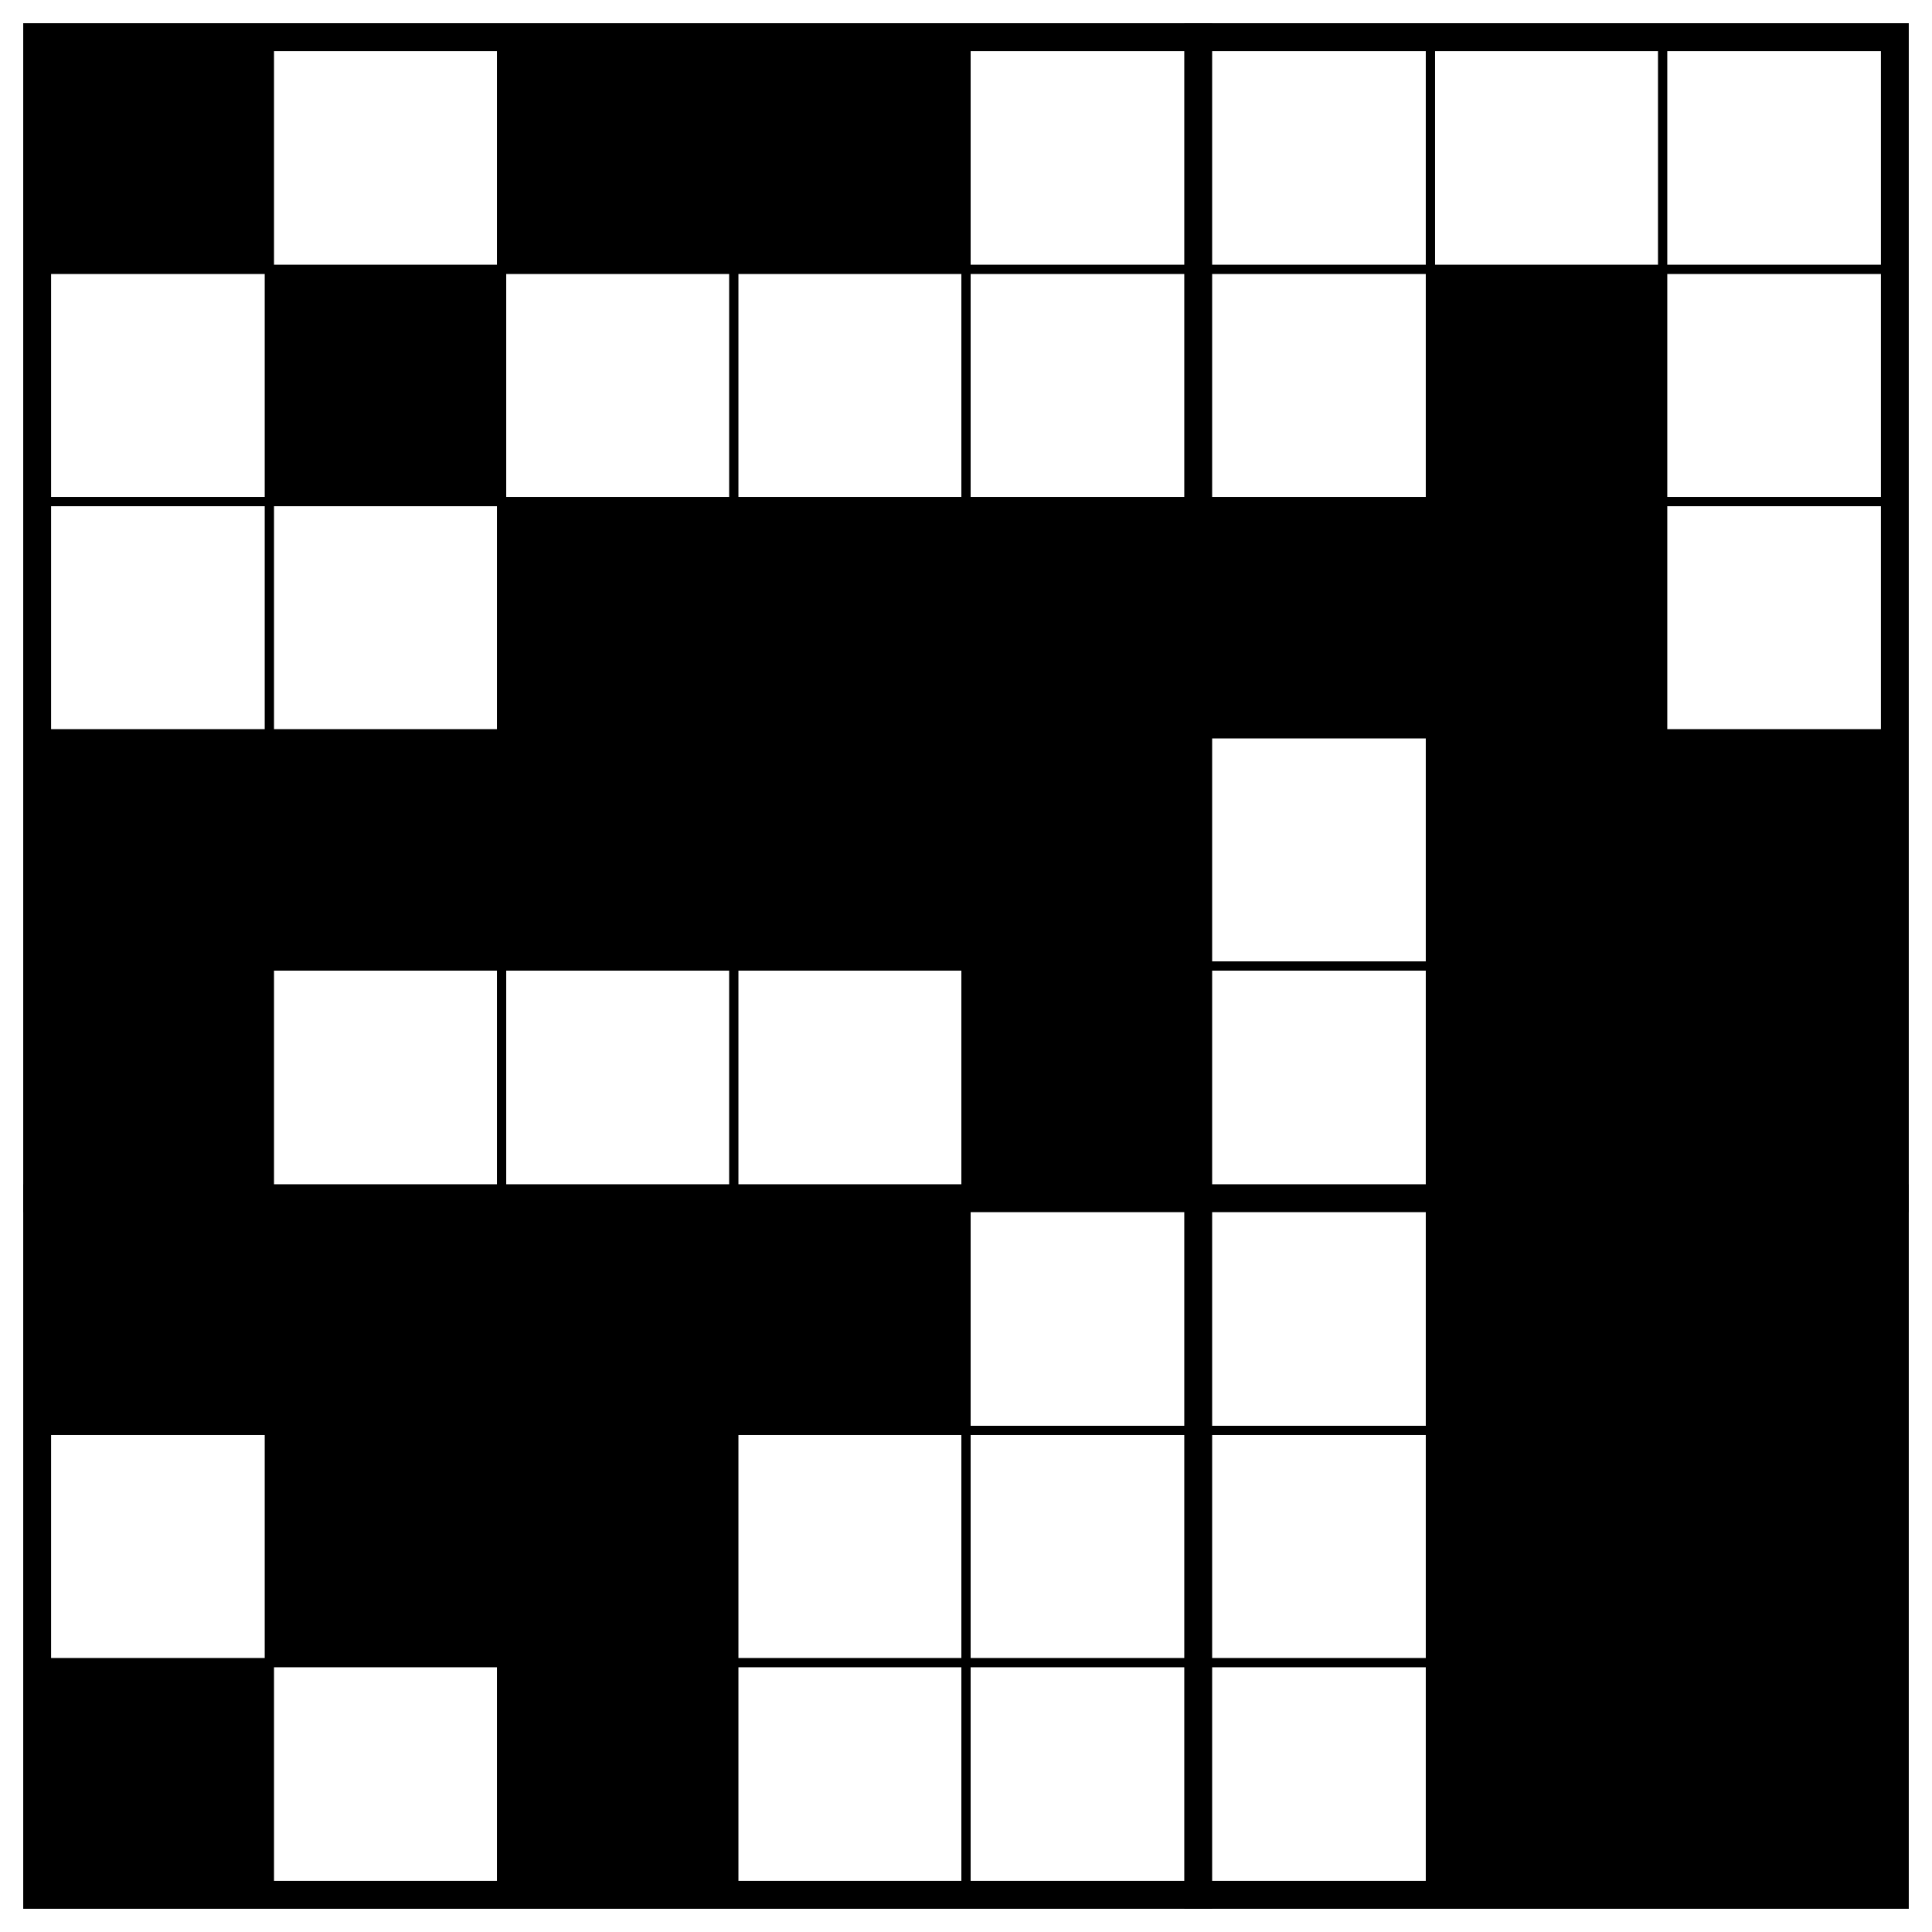
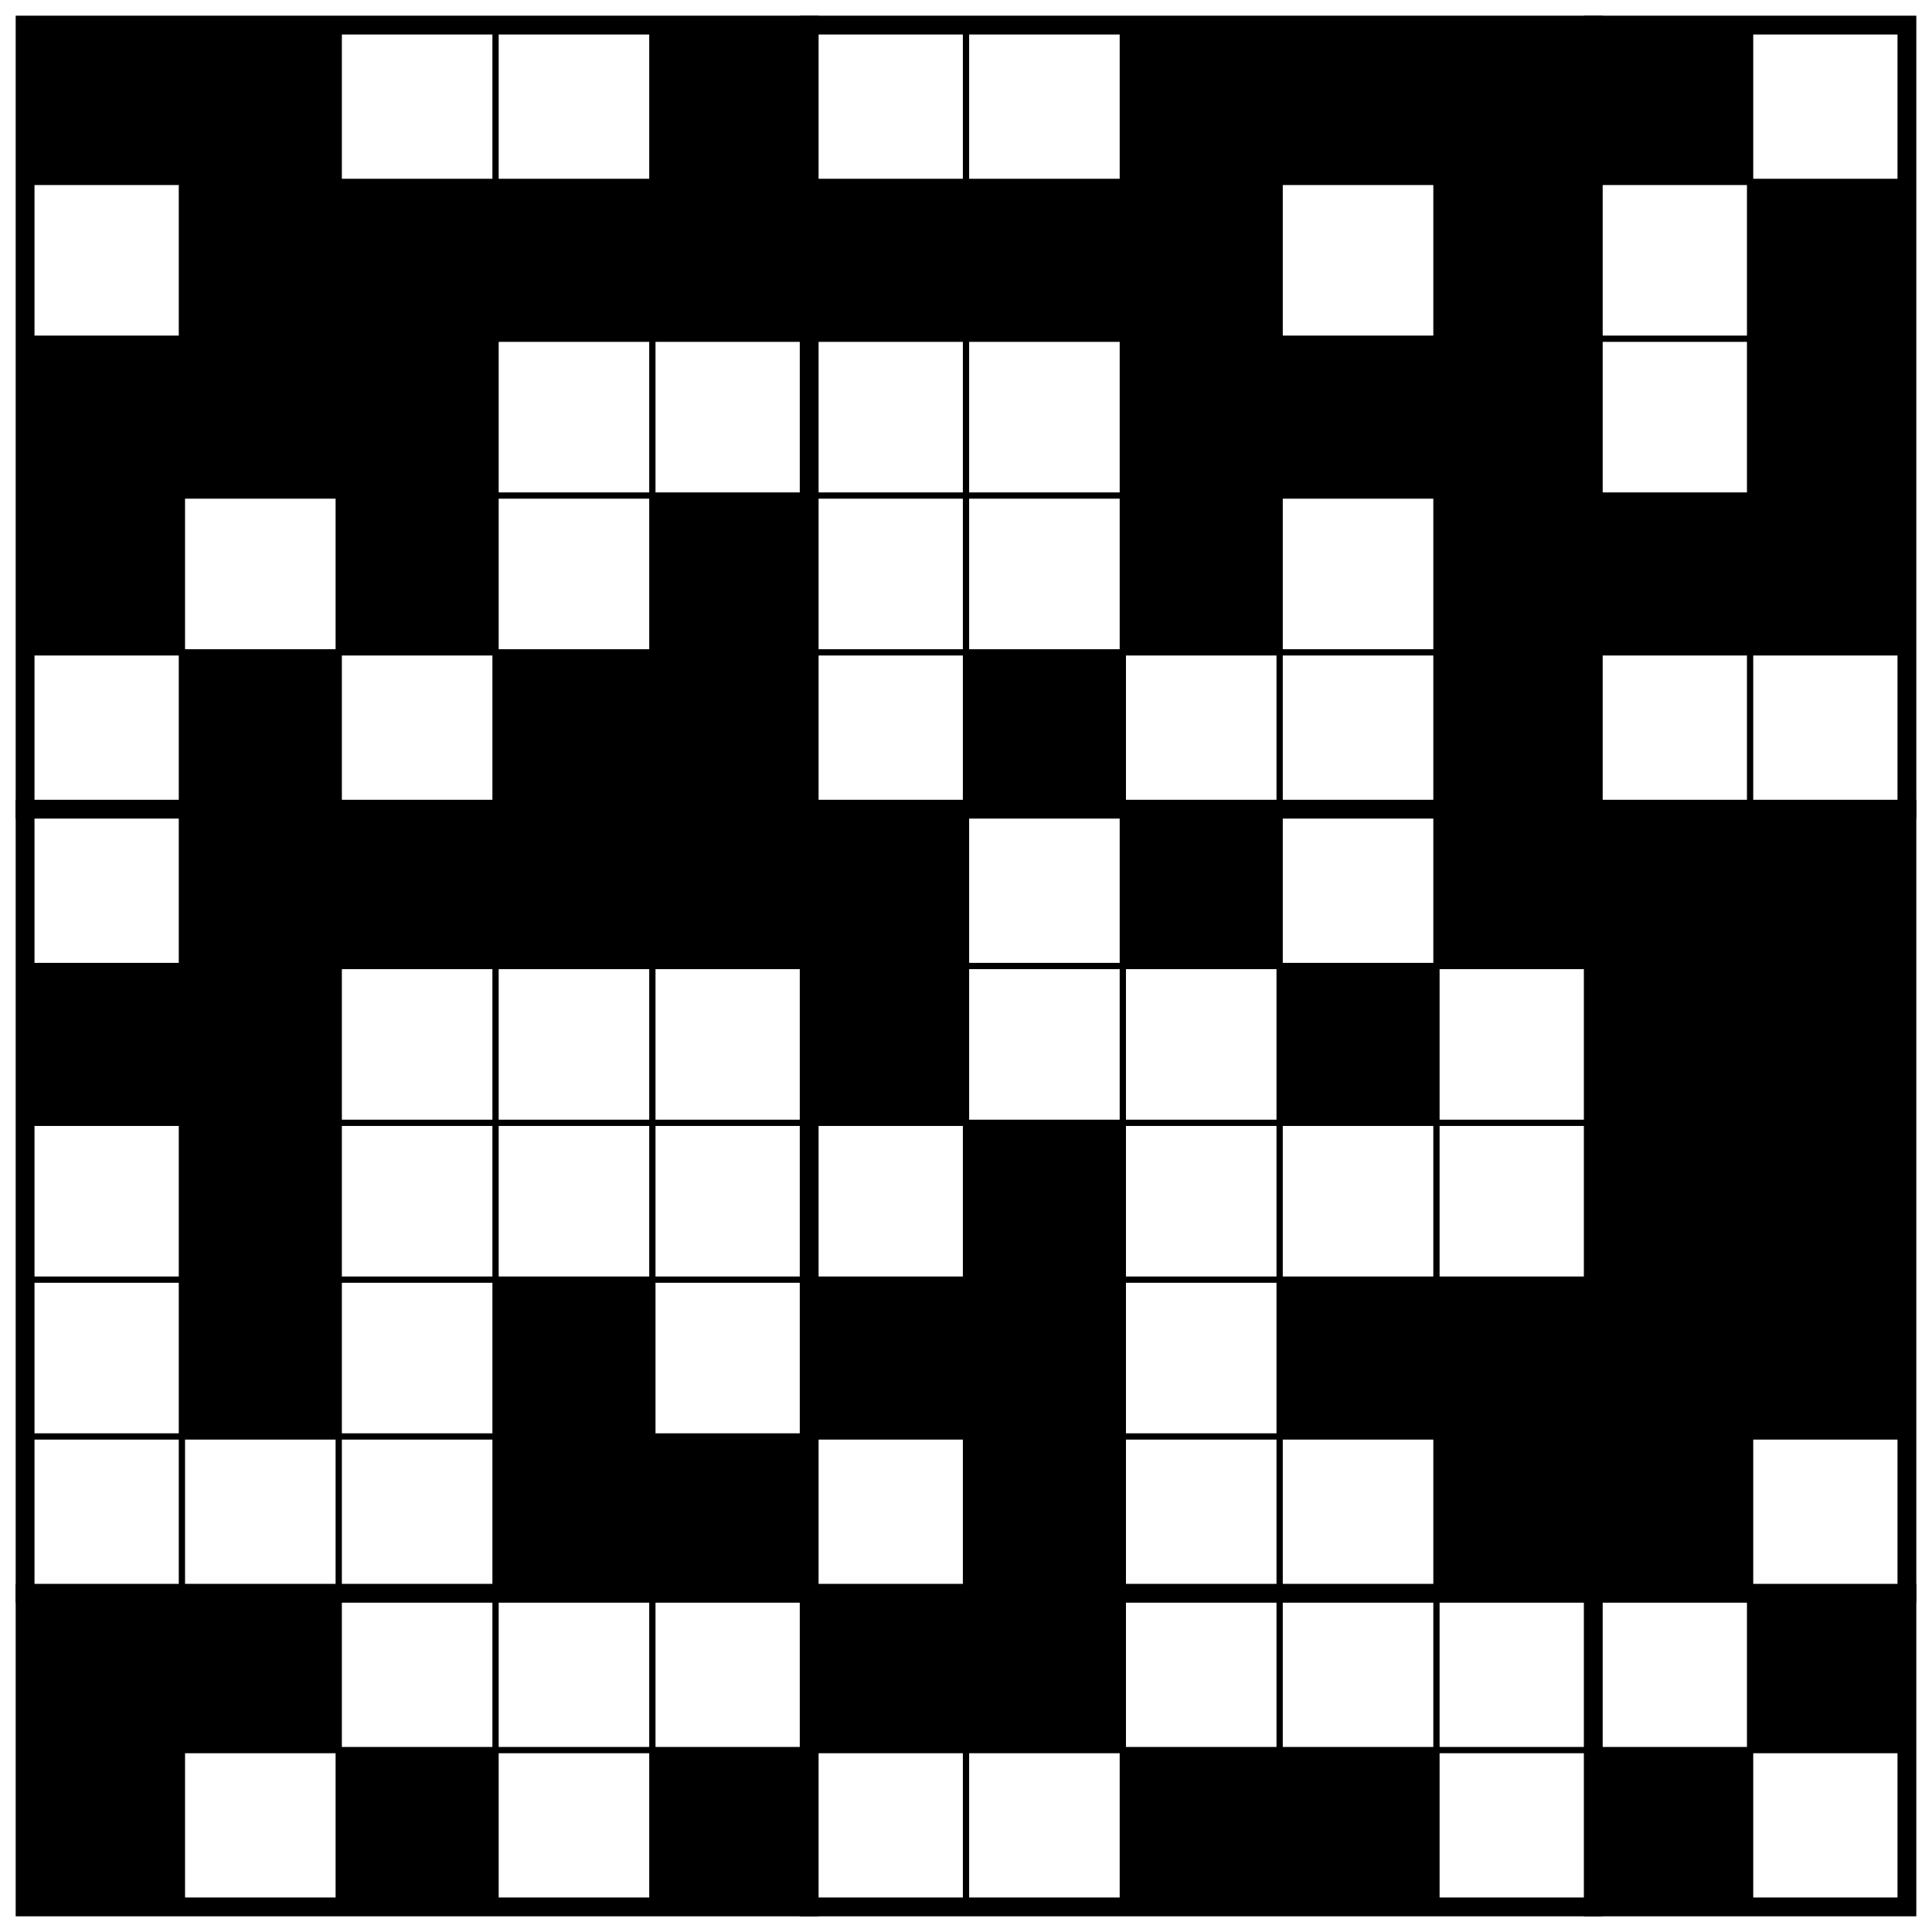
- <svg xmlns="http://www.w3.org/2000/svg" class="p" viewBox="0 0 832 832" preserveAspectRatio="xMidYMid meet" shape-rendering="geometricPrecision">
+ <svg xmlns="http://www.w3.org/2000/svg" class="p" viewBox="0 0 1232 1232" preserveAspectRatio="xMidYMid meet" shape-rendering="geometricPrecision">
  <g fill="#000">
    <rect x="16" y="16" width="100" height="100" />
-     <rect x="216" y="16" width="100" height="100" />
-     <rect x="316" y="16" width="100" height="100" />
+     <rect x="116" y="16" width="100" height="100" />
+     <rect x="416" y="16" width="100" height="100" />
+     <rect x="716" y="16" width="100" height="100" />
+     <rect x="816" y="16" width="100" height="100" />
+     <rect x="916" y="16" width="100" height="100" />
+     <rect x="1016" y="16" width="100" height="100" />
    <rect x="116" y="116" width="100" height="100" />
+     <rect x="216" y="116" width="100" height="100" />
+     <rect x="316" y="116" width="100" height="100" />
+     <rect x="416" y="116" width="100" height="100" />
+     <rect x="516" y="116" width="100" height="100" />
    <rect x="616" y="116" width="100" height="100" />
+     <rect x="716" y="116" width="100" height="100" />
+     <rect x="916" y="116" width="100" height="100" />
+     <rect x="1116" y="116" width="100" height="100" />
+     <rect x="16" y="216" width="100" height="100" />
+     <rect x="116" y="216" width="100" height="100" />
    <rect x="216" y="216" width="100" height="100" />
-     <rect x="316" y="216" width="100" height="100" />
-     <rect x="416" y="216" width="100" height="100" />
-     <rect x="516" y="216" width="100" height="100" />
-     <rect x="616" y="216" width="100" height="100" />
+     <rect x="716" y="216" width="100" height="100" />
+     <rect x="816" y="216" width="100" height="100" />
+     <rect x="916" y="216" width="100" height="100" />
+     <rect x="1116" y="216" width="100" height="100" />
    <rect x="16" y="316" width="100" height="100" />
-     <rect x="116" y="316" width="100" height="100" />
    <rect x="216" y="316" width="100" height="100" />
-     <rect x="316" y="316" width="100" height="100" />
    <rect x="416" y="316" width="100" height="100" />
-     <rect x="616" y="316" width="100" height="100" />
    <rect x="716" y="316" width="100" height="100" />
-     <rect x="16" y="416" width="100" height="100" />
+     <rect x="916" y="316" width="100" height="100" />
+     <rect x="1016" y="316" width="100" height="100" />
+     <rect x="1116" y="316" width="100" height="100" />
+     <rect x="116" y="416" width="100" height="100" />
+     <rect x="316" y="416" width="100" height="100" />
    <rect x="416" y="416" width="100" height="100" />
    <rect x="616" y="416" width="100" height="100" />
-     <rect x="716" y="416" width="100" height="100" />
-     <rect x="16" y="516" width="100" height="100" />
+     <rect x="916" y="416" width="100" height="100" />
    <rect x="116" y="516" width="100" height="100" />
    <rect x="216" y="516" width="100" height="100" />
    <rect x="316" y="516" width="100" height="100" />
-     <rect x="616" y="516" width="100" height="100" />
+     <rect x="416" y="516" width="100" height="100" />
+     <rect x="516" y="516" width="100" height="100" />
    <rect x="716" y="516" width="100" height="100" />
+     <rect x="916" y="516" width="100" height="100" />
+     <rect x="1016" y="516" width="100" height="100" />
+     <rect x="1116" y="516" width="100" height="100" />
+     <rect x="16" y="616" width="100" height="100" />
    <rect x="116" y="616" width="100" height="100" />
-     <rect x="216" y="616" width="100" height="100" />
-     <rect x="616" y="616" width="100" height="100" />
-     <rect x="716" y="616" width="100" height="100" />
-     <rect x="16" y="716" width="100" height="100" />
-     <rect x="216" y="716" width="100" height="100" />
+     <rect x="516" y="616" width="100" height="100" />
+     <rect x="816" y="616" width="100" height="100" />
+     <rect x="1016" y="616" width="100" height="100" />
+     <rect x="1116" y="616" width="100" height="100" />
+     <rect x="116" y="716" width="100" height="100" />
    <rect x="616" y="716" width="100" height="100" />
-     <rect x="716" y="716" width="100" height="100" />
+     <rect x="1016" y="716" width="100" height="100" />
+     <rect x="1116" y="716" width="100" height="100" />
+     <rect x="116" y="816" width="100" height="100" />
+     <rect x="316" y="816" width="100" height="100" />
+     <rect x="516" y="816" width="100" height="100" />
+     <rect x="616" y="816" width="100" height="100" />
+     <rect x="816" y="816" width="100" height="100" />
+     <rect x="916" y="816" width="100" height="100" />
+     <rect x="1016" y="816" width="100" height="100" />
+     <rect x="1116" y="816" width="100" height="100" />
+     <rect x="316" y="916" width="100" height="100" />
+     <rect x="416" y="916" width="100" height="100" />
+     <rect x="616" y="916" width="100" height="100" />
+     <rect x="916" y="916" width="100" height="100" />
+     <rect x="1016" y="916" width="100" height="100" />
+     <rect x="16" y="1016" width="100" height="100" />
+     <rect x="116" y="1016" width="100" height="100" />
+     <rect x="516" y="1016" width="100" height="100" />
+     <rect x="616" y="1016" width="100" height="100" />
+     <rect x="1116" y="1016" width="100" height="100" />
+     <rect x="16" y="1116" width="100" height="100" />
+     <rect x="216" y="1116" width="100" height="100" />
+     <rect x="416" y="1116" width="100" height="100" />
+     <rect x="716" y="1116" width="100" height="100" />
+     <rect x="816" y="1116" width="100" height="100" />
+     <rect x="1016" y="1116" width="100" height="100" />
  </g>
-   <path d="M16 116H816M16 216H816M16 316H816M16 416H816M16 616H816M16 716H816M116 16V816M216 16V816M316 16V816M416 16V816M616 16V816M716 16V816" fill="none" stroke="#000" stroke-width="4" stroke-linecap="square" />
-   <path d="M16 516H816M516 16V816" fill="none" stroke="#000" stroke-width="12" stroke-linecap="square" />
-   <rect x="16" y="16" width="800" height="800" fill="none" stroke="#000" stroke-width="12" />
+   <path d="M16 116H1216M16 216H1216M16 316H1216M16 416H1216M16 616H1216M16 716H1216M16 816H1216M16 916H1216M16 1116H1216M116 16V1216M216 16V1216M316 16V1216M416 16V1216M616 16V1216M716 16V1216M816 16V1216M916 16V1216M1116 16V1216" fill="none" stroke="#000" stroke-width="4" stroke-linecap="square" />
+   <path d="M16 516H1216M16 1016H1216M516 16V1216M1016 16V1216" fill="none" stroke="#000" stroke-width="12" stroke-linecap="square" />
+   <rect x="16" y="16" width="1200" height="1200" fill="none" stroke="#000" stroke-width="12" />
</svg>
